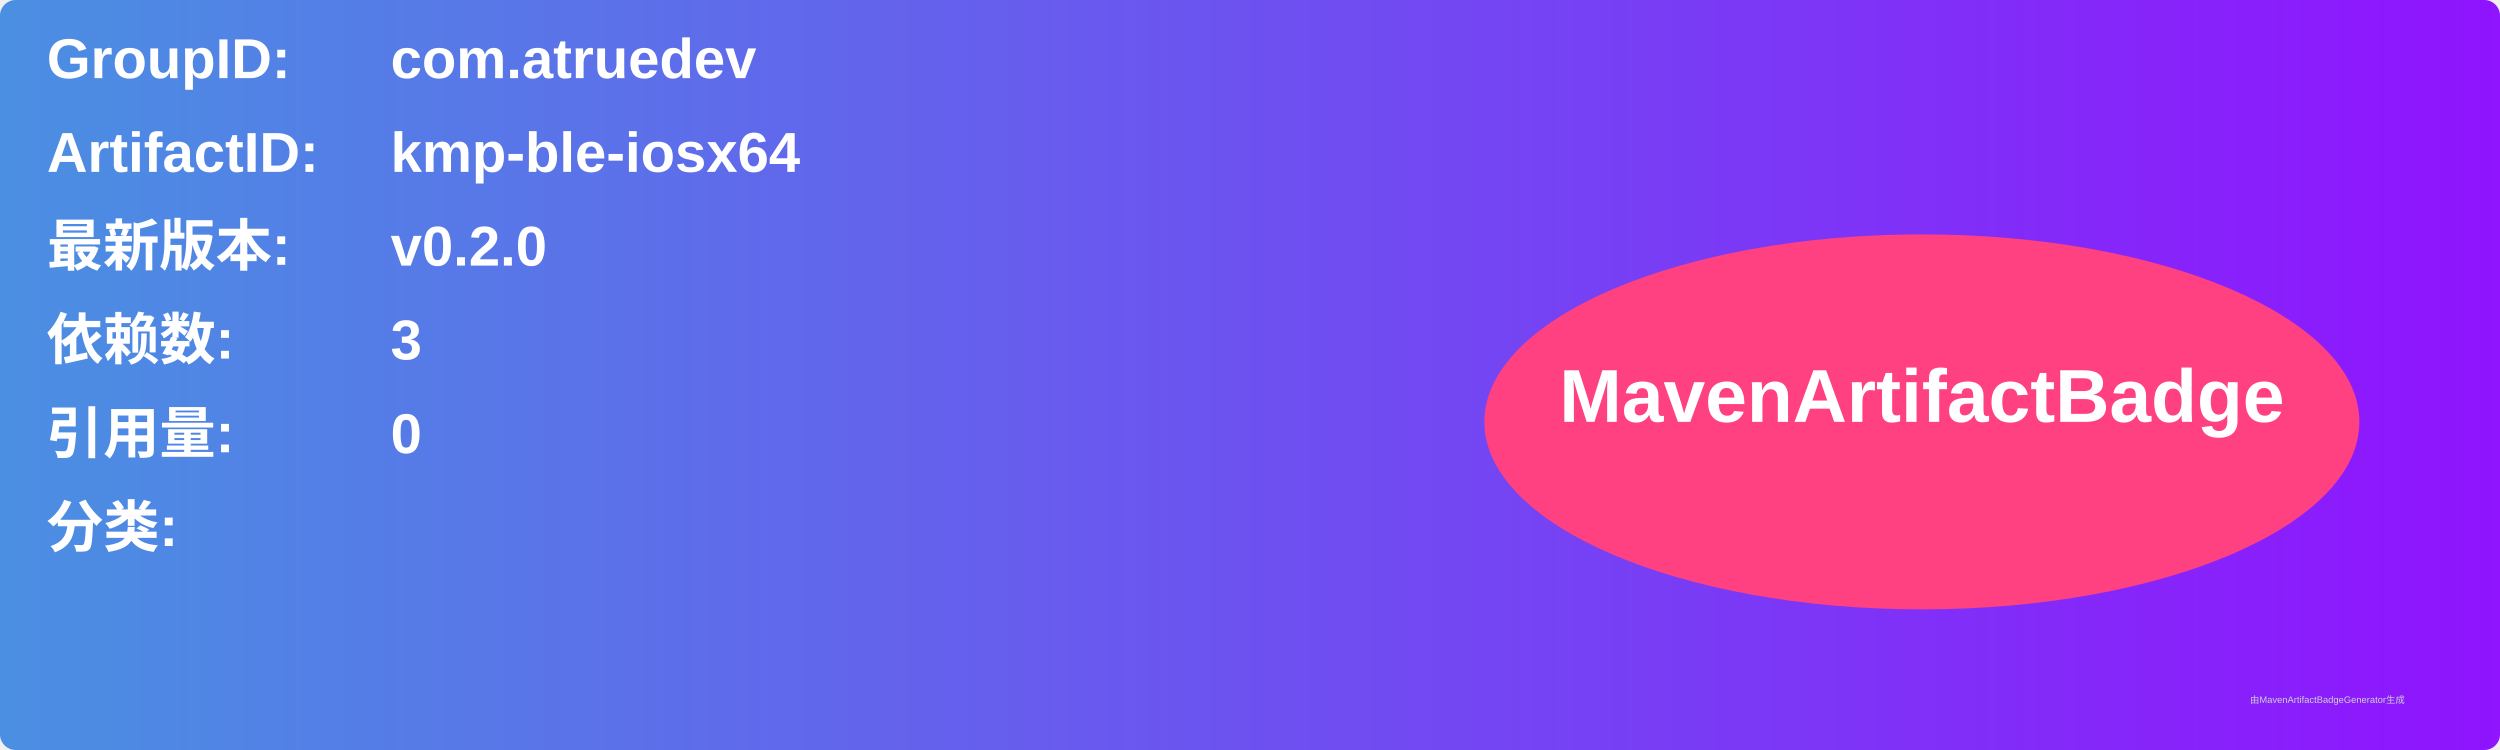
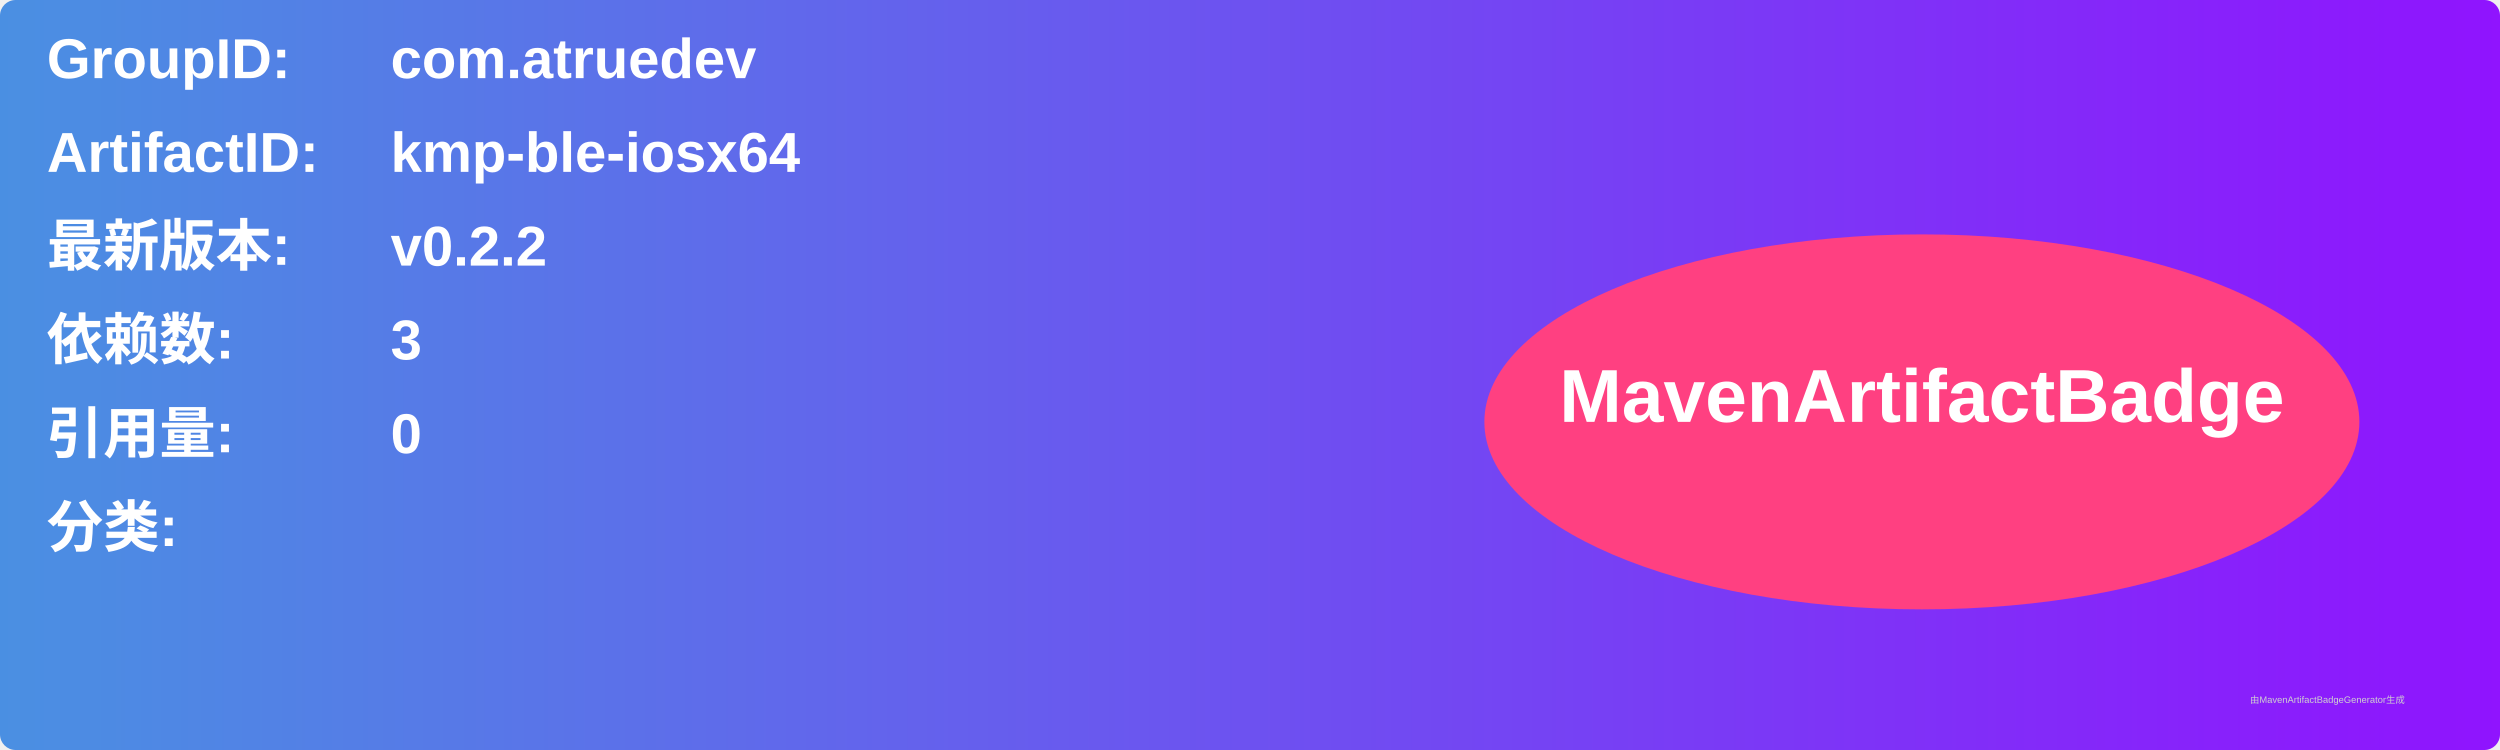
<svg xmlns="http://www.w3.org/2000/svg" width="800" height="240" viewBox="0 0 800 240">
  <linearGradient id="grad" x1="0%" y1="0%" x2="100%" y2="0%">
    <stop offset="0%" stop-color="#4a90e2" />
    <stop offset="100%" stop-color="#9013fe" />
  </linearGradient>
  <rect width="100%" height="100%" rx="5" ry="5" fill="url(#grad)" />
  <g transform="translate(15, 15)">
    <text x="0" y="10" font-family="Arial" font-size="18" fill="white" font-weight="bold" width="260">GroupID:</text>
    <text x="110" y="10" font-family="Arial" font-size="18" fill="white" font-weight="bold" width="460">com.atruedev</text>
    <text x="0" y="40" font-family="Arial" font-size="18" fill="white" font-weight="bold" width="260">ArtifactID:</text>
    <text x="110" y="40" font-family="Arial" font-size="18" fill="white" font-weight="bold" width="460">kmp-ble-iosx64</text>
    <text x="0" y="70" font-family="Arial" font-size="18" fill="white" font-weight="bold">最新版本:</text>
    <text x="110" y="70" font-family="Arial" font-size="18" fill="white" font-weight="bold">
-       <tspan font-weight="bold">v0.2.0</tspan>
+       <tspan font-weight="bold">v0.2.2</tspan>
    </text>
    <text x="0" y="100" font-family="Arial" font-size="18" fill="white" font-weight="bold">依赖数: </text>
    <text x="110" y="100" font-family="Arial" font-size="18" fill="white">
      <tspan font-weight="bold">3</tspan>
    </text>
    <text x="0" y="130" font-family="Arial" font-size="18" fill="white" font-weight="bold">引用量: </text>
    <text x="110" y="130" font-family="Arial" font-size="18" fill="white">
      <tspan font-weight="bold">0</tspan>
    </text>
    <text x="0" y="160" font-family="Arial" font-size="18" fill="white" font-weight="bold">分类:</text>
    <text x="10" y="190" font-family="Arial" font-size="10" fill="white">
      <tspan font-weight="bold" />
    </text>
    <ellipse cx="600" cy="120" rx="140" ry="60" fill="#ff4081" />
    <text x="600" y="120" text-anchor="middle" font-family="Arial" font-size="24" fill="white" font-weight="bold">MavenArtifactBadge</text>
  </g>
  <text x="720" y="225" font-family="Arial" font-size="3" fill="#d0d0d0">由MavenArtifactBadgeGenerator生成</text>
</svg>
